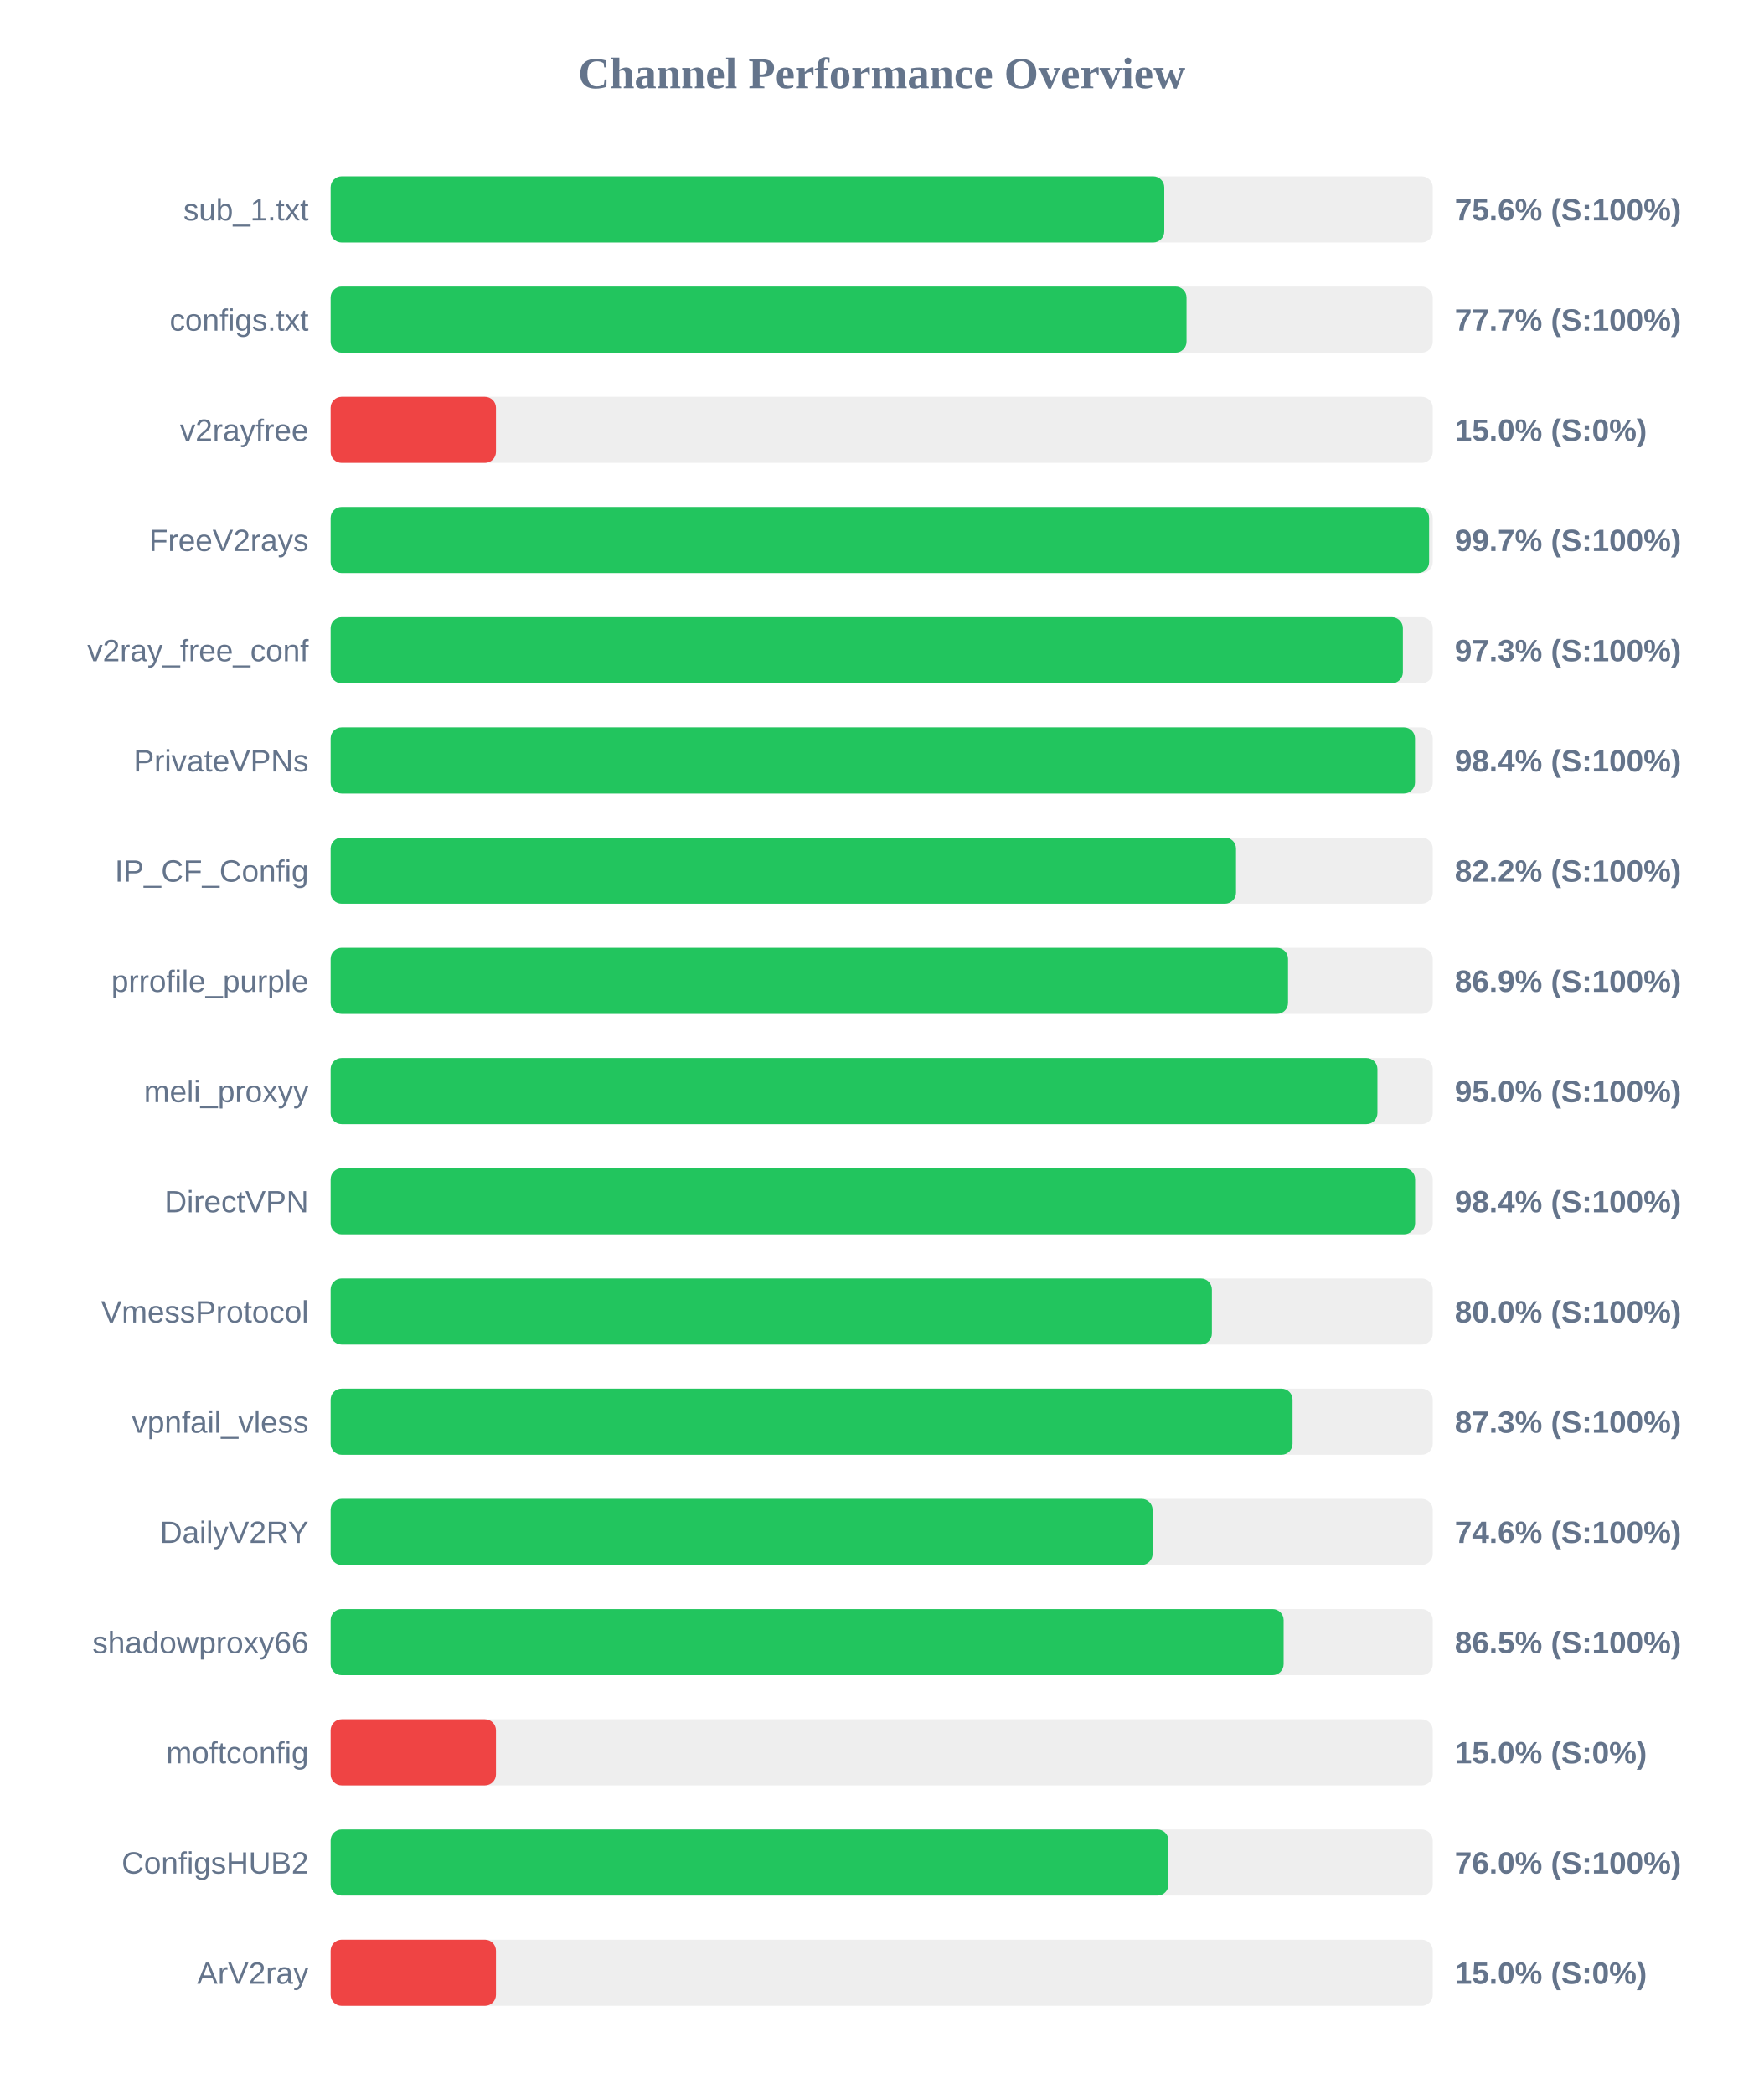
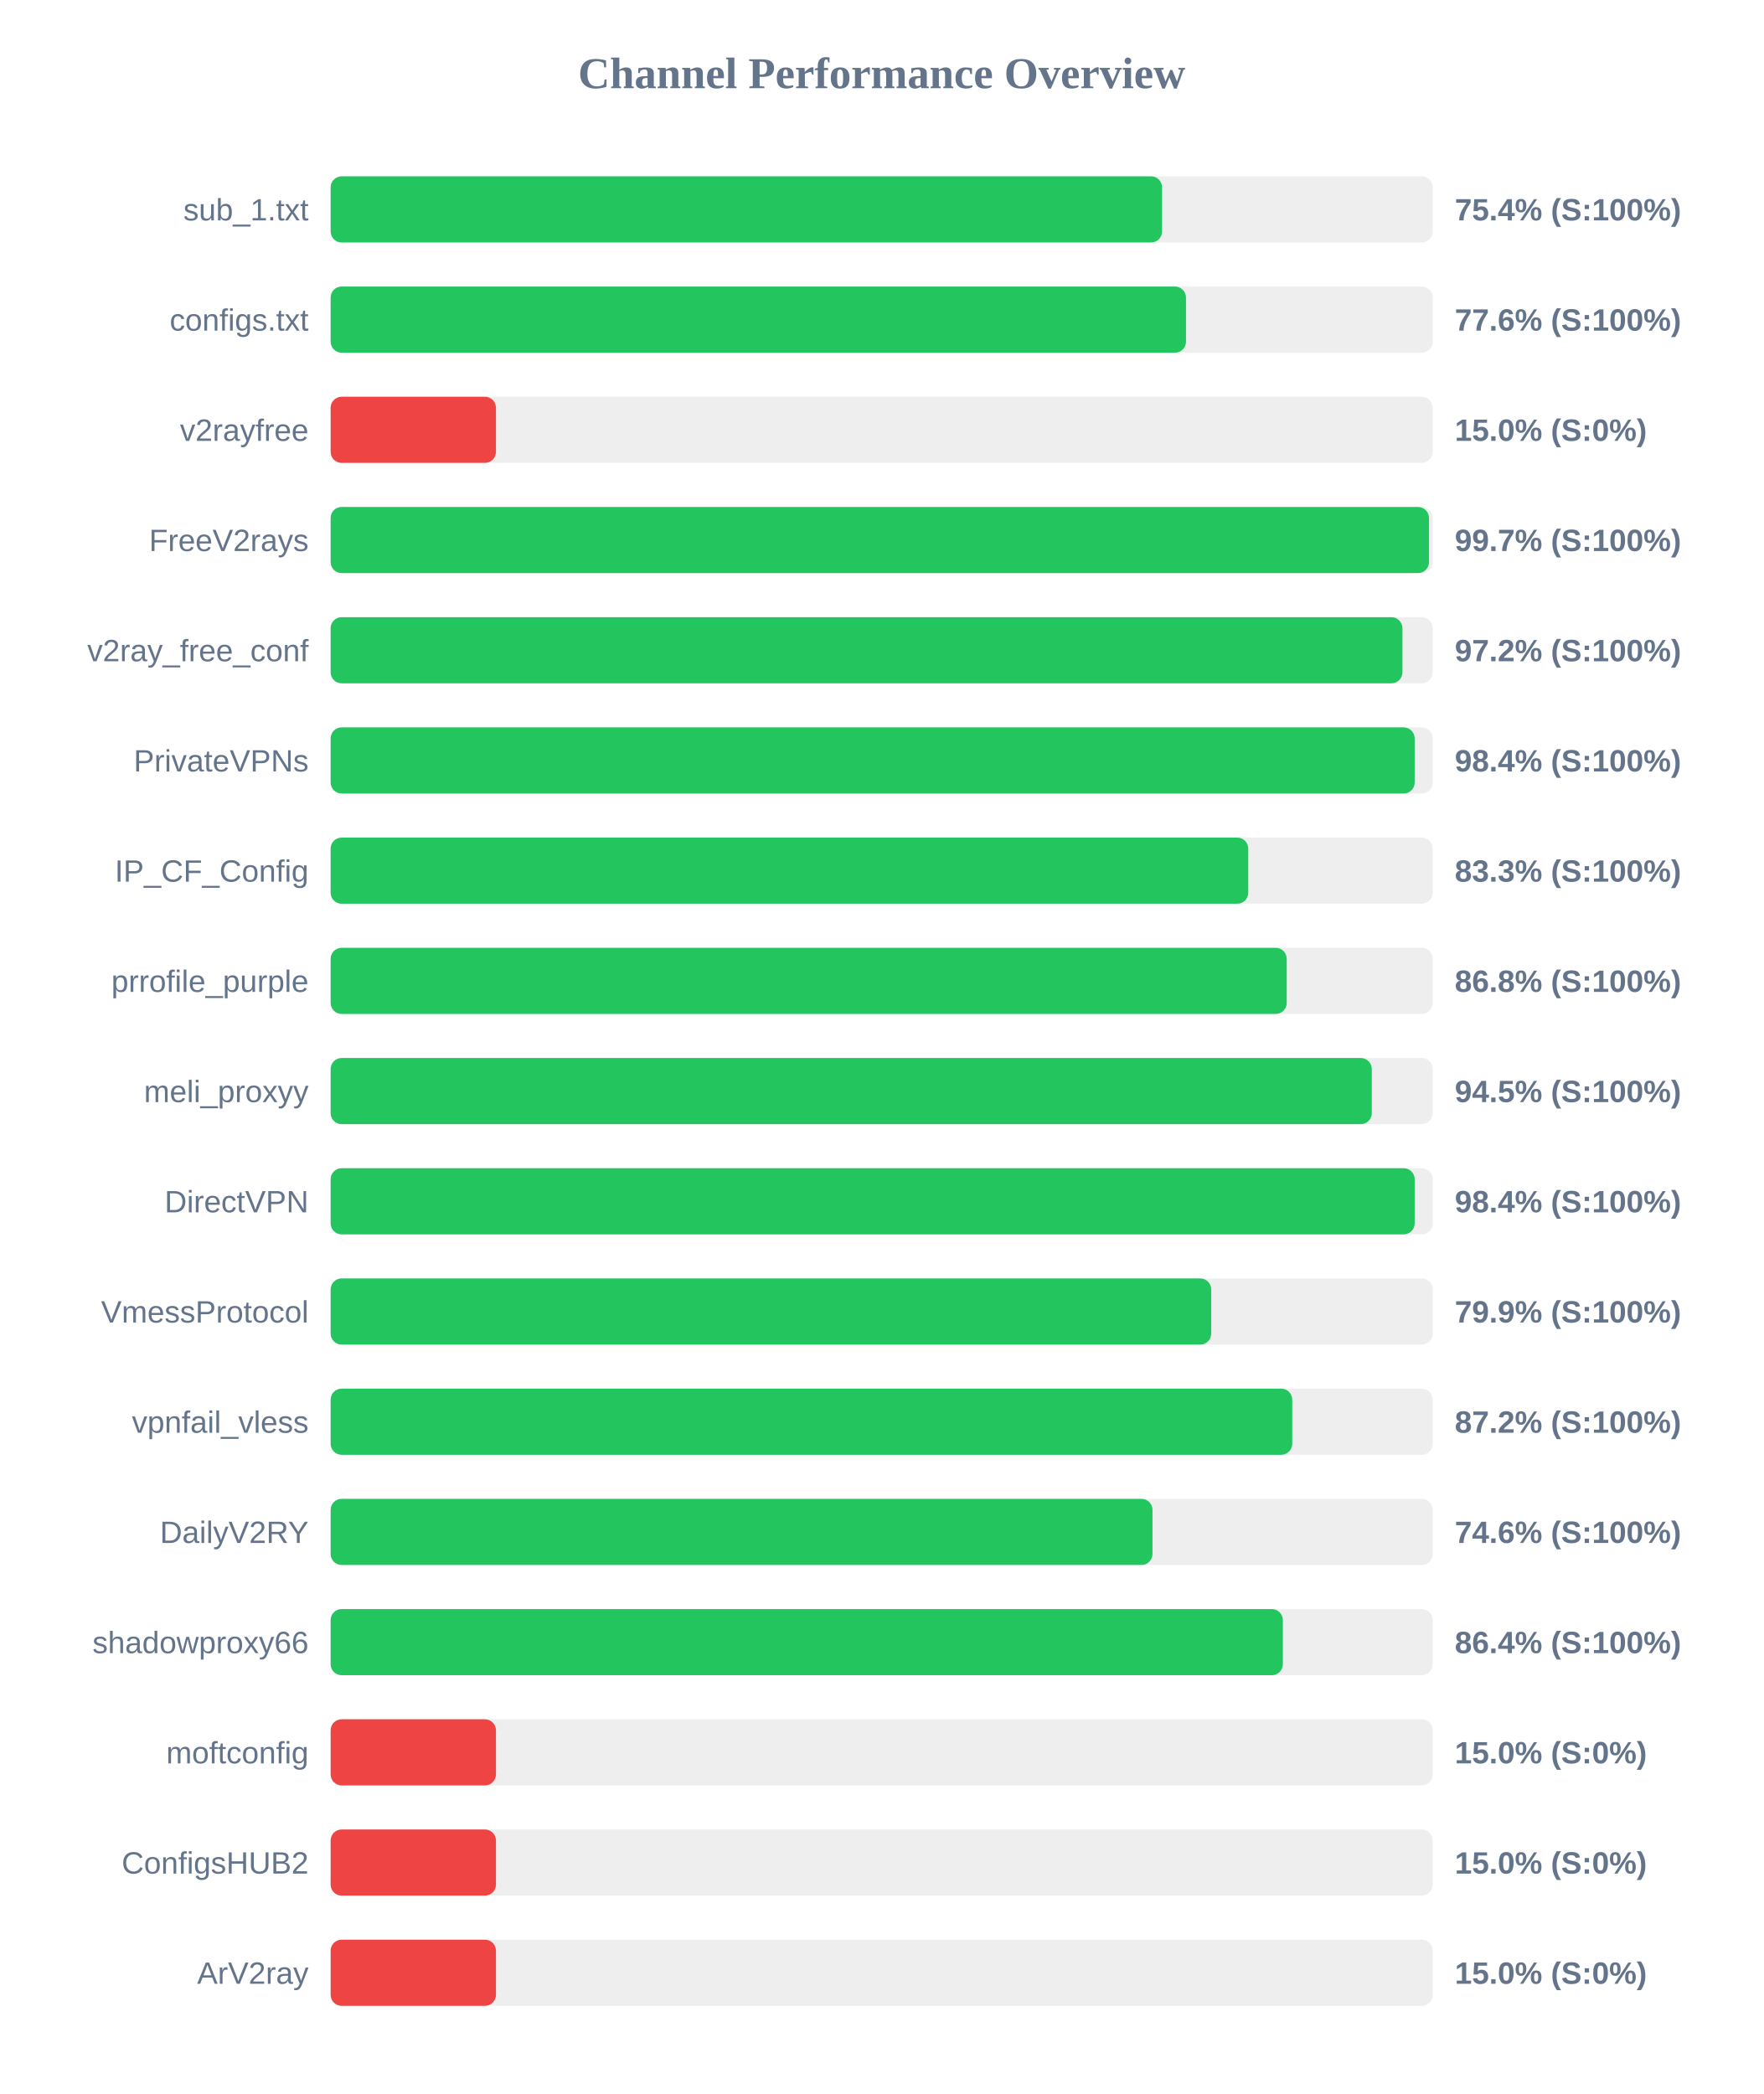
<svg xmlns="http://www.w3.org/2000/svg" width="800" height="950" version="1.1">
  <style>
        .row { font: 14px Arial; fill: #64748b; }
        .score { font: bold 14px Arial; fill: #64748b; }
    </style>
  <text x="400" y="40" text-anchor="middle" font-size="20px" font-weight="bold" fill="#64748b">Channel Performance Overview</text>
  <rect x="150" y="80" width="500" height="30" fill="#eee" rx="5" />
-   <rect x="150" y="80" width="378.2" height="30" fill="#22c55e" rx="5" />
+   <rect x="150" y="80" width="377.2" height="30" fill="#22c55e" rx="5" />
  <text x="140" y="100" text-anchor="end" class="row">sub_1.txt</text>
-   <text x="660" y="100" text-anchor="start" class="score">75.6% (S:100%)</text>
+   <text x="660" y="100" text-anchor="start" class="score">75.4% (S:100%)</text>
  <rect x="150" y="130" width="500" height="30" fill="#eee" rx="5" />
-   <rect x="150" y="130" width="388.3" height="30" fill="#22c55e" rx="5" />
+   <rect x="150" y="130" width="388.05" height="30" fill="#22c55e" rx="5" />
  <text x="140" y="150" text-anchor="end" class="row">configs.txt</text>
-   <text x="660" y="150" text-anchor="start" class="score">77.7% (S:100%)</text>
+   <text x="660" y="150" text-anchor="start" class="score">77.6% (S:100%)</text>
  <rect x="150" y="180" width="500" height="30" fill="#eee" rx="5" />
  <rect x="150" y="180" width="75.0" height="30" fill="#ef4444" rx="5" />
  <text x="140" y="200" text-anchor="end" class="row">v2rayfree</text>
  <text x="660" y="200" text-anchor="start" class="score">15.0% (S:0%)</text>
  <rect x="150" y="230" width="500" height="30" fill="#eee" rx="5" />
-   <rect x="150" y="230" width="498.35" height="30" fill="#22c55e" rx="5" />
+   <rect x="150" y="230" width="498.3" height="30" fill="#22c55e" rx="5" />
  <text x="140" y="250" text-anchor="end" class="row">FreeV2rays</text>
  <text x="660" y="250" text-anchor="start" class="score">99.7% (S:100%)</text>
  <rect x="150" y="280" width="500" height="30" fill="#eee" rx="5" />
-   <rect x="150" y="280" width="486.45" height="30" fill="#22c55e" rx="5" />
+   <rect x="150" y="280" width="486.25" height="30" fill="#22c55e" rx="5" />
  <text x="140" y="300" text-anchor="end" class="row">v2ray_free_conf</text>
-   <text x="660" y="300" text-anchor="start" class="score">97.3% (S:100%)</text>
+   <text x="660" y="300" text-anchor="start" class="score">97.2% (S:100%)</text>
  <rect x="150" y="330" width="500" height="30" fill="#eee" rx="5" />
-   <rect x="150" y="330" width="491.95" height="30" fill="#22c55e" rx="5" />
+   <rect x="150" y="330" width="491.8" height="30" fill="#22c55e" rx="5" />
  <text x="140" y="350" text-anchor="end" class="row">PrivateVPNs</text>
  <text x="660" y="350" text-anchor="start" class="score">98.4% (S:100%)</text>
  <rect x="150" y="380" width="500" height="30" fill="#eee" rx="5" />
-   <rect x="150" y="380" width="410.75" height="30" fill="#22c55e" rx="5" />
+   <rect x="150" y="380" width="416.3" height="30" fill="#22c55e" rx="5" />
  <text x="140" y="400" text-anchor="end" class="row">IP_CF_Config</text>
-   <text x="660" y="400" text-anchor="start" class="score">82.2% (S:100%)</text>
+   <text x="660" y="400" text-anchor="start" class="score">83.3% (S:100%)</text>
  <rect x="150" y="430" width="500" height="30" fill="#eee" rx="5" />
-   <rect x="150" y="430" width="434.35" height="30" fill="#22c55e" rx="5" />
+   <rect x="150" y="430" width="433.75" height="30" fill="#22c55e" rx="5" />
  <text x="140" y="450" text-anchor="end" class="row">prrofile_purple</text>
-   <text x="660" y="450" text-anchor="start" class="score">86.9% (S:100%)</text>
+   <text x="660" y="450" text-anchor="start" class="score">86.8% (S:100%)</text>
  <rect x="150" y="480" width="500" height="30" fill="#eee" rx="5" />
-   <rect x="150" y="480" width="474.9" height="30" fill="#22c55e" rx="5" />
+   <rect x="150" y="480" width="472.35" height="30" fill="#22c55e" rx="5" />
  <text x="140" y="500" text-anchor="end" class="row">meli_proxyy</text>
-   <text x="660" y="500" text-anchor="start" class="score">95.0% (S:100%)</text>
+   <text x="660" y="500" text-anchor="start" class="score">94.5% (S:100%)</text>
  <rect x="150" y="530" width="500" height="30" fill="#eee" rx="5" />
-   <rect x="150" y="530" width="492.0" height="30" fill="#22c55e" rx="5" />
+   <rect x="150" y="530" width="491.8" height="30" fill="#22c55e" rx="5" />
  <text x="140" y="550" text-anchor="end" class="row">DirectVPN</text>
  <text x="660" y="550" text-anchor="start" class="score">98.4% (S:100%)</text>
  <rect x="150" y="580" width="500" height="30" fill="#eee" rx="5" />
-   <rect x="150" y="580" width="399.8" height="30" fill="#22c55e" rx="5" />
+   <rect x="150" y="580" width="399.5" height="30" fill="#22c55e" rx="5" />
  <text x="140" y="600" text-anchor="end" class="row">VmessProtocol</text>
-   <text x="660" y="600" text-anchor="start" class="score">80.0% (S:100%)</text>
+   <text x="660" y="600" text-anchor="start" class="score">79.9% (S:100%)</text>
  <rect x="150" y="630" width="500" height="30" fill="#eee" rx="5" />
-   <rect x="150" y="630" width="436.4" height="30" fill="#22c55e" rx="5" />
+   <rect x="150" y="630" width="436.25" height="30" fill="#22c55e" rx="5" />
  <text x="140" y="650" text-anchor="end" class="row">vpnfail_vless</text>
-   <text x="660" y="650" text-anchor="start" class="score">87.3% (S:100%)</text>
+   <text x="660" y="650" text-anchor="start" class="score">87.2% (S:100%)</text>
  <rect x="150" y="680" width="500" height="30" fill="#eee" rx="5" />
-   <rect x="150" y="680" width="372.9" height="30" fill="#22c55e" rx="5" />
+   <rect x="150" y="680" width="372.85" height="30" fill="#22c55e" rx="5" />
  <text x="140" y="700" text-anchor="end" class="row">DailyV2RY</text>
  <text x="660" y="700" text-anchor="start" class="score">74.6% (S:100%)</text>
  <rect x="150" y="730" width="500" height="30" fill="#eee" rx="5" />
-   <rect x="150" y="730" width="432.35" height="30" fill="#22c55e" rx="5" />
+   <rect x="150" y="730" width="432.0" height="30" fill="#22c55e" rx="5" />
  <text x="140" y="750" text-anchor="end" class="row">shadowproxy66</text>
-   <text x="660" y="750" text-anchor="start" class="score">86.5% (S:100%)</text>
+   <text x="660" y="750" text-anchor="start" class="score">86.4% (S:100%)</text>
  <rect x="150" y="780" width="500" height="30" fill="#eee" rx="5" />
  <rect x="150" y="780" width="75.0" height="30" fill="#ef4444" rx="5" />
  <text x="140" y="800" text-anchor="end" class="row">moftconfig</text>
  <text x="660" y="800" text-anchor="start" class="score">15.0% (S:0%)</text>
  <rect x="150" y="830" width="500" height="30" fill="#eee" rx="5" />
-   <rect x="150" y="830" width="380.1" height="30" fill="#22c55e" rx="5" />
+   <rect x="150" y="830" width="75.0" height="30" fill="#ef4444" rx="5" />
  <text x="140" y="850" text-anchor="end" class="row">ConfigsHUB2</text>
-   <text x="660" y="850" text-anchor="start" class="score">76.0% (S:100%)</text>
+   <text x="660" y="850" text-anchor="start" class="score">15.0% (S:0%)</text>
  <rect x="150" y="880" width="500" height="30" fill="#eee" rx="5" />
  <rect x="150" y="880" width="75.0" height="30" fill="#ef4444" rx="5" />
  <text x="140" y="900" text-anchor="end" class="row">ArV2ray</text>
  <text x="660" y="900" text-anchor="start" class="score">15.0% (S:0%)</text>
</svg>
